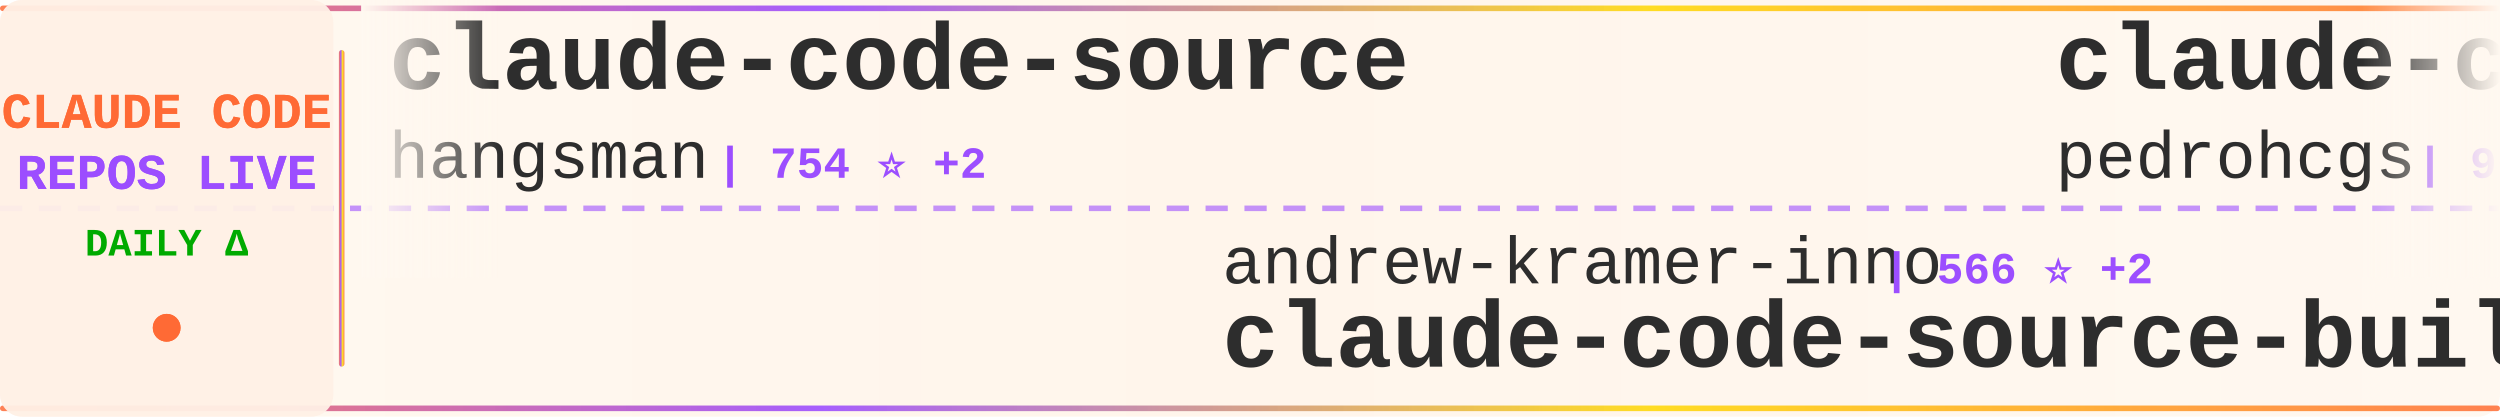
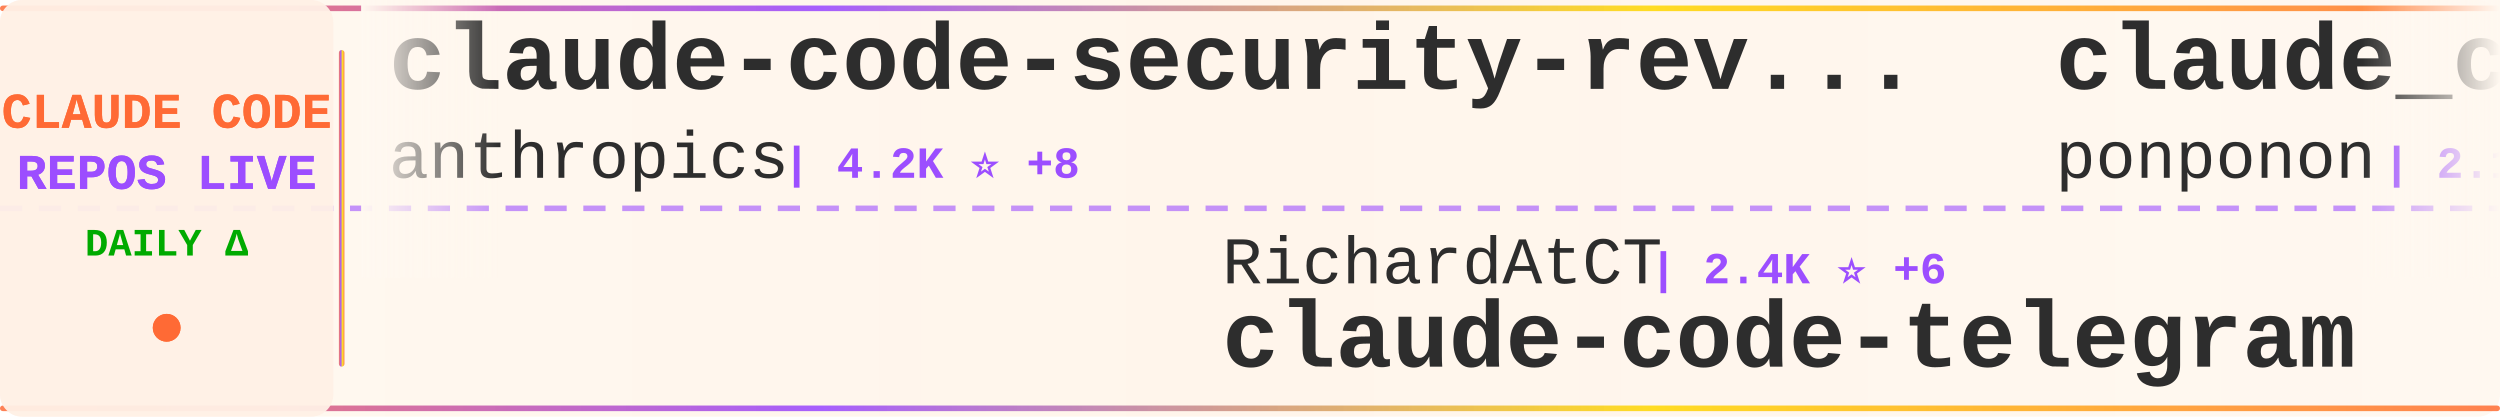
<svg xmlns="http://www.w3.org/2000/svg" width="900" height="150">
  <defs>
    <linearGradient id="tickerBg" x1="0%" y1="0%" x2="100%" y2="0%">
      <stop offset="0%" style="stop-color:#fff8f0;stop-opacity:0.98" />
      <stop offset="50%" style="stop-color:#fff5eb;stop-opacity:1" />
      <stop offset="100%" style="stop-color:#fff8f0;stop-opacity:0.98" />
    </linearGradient>
    <linearGradient id="borderGrad" x1="0%" y1="0%" x2="100%" y2="0%">
      <stop offset="0%" style="stop-color:#FF6B35;stop-opacity:0.85">
        <animate attributeName="stop-opacity" values="0.85;1;0.85" dur="2s" repeatCount="indefinite" />
      </stop>
      <stop offset="33%" style="stop-color:#9C4EFF;stop-opacity:0.9">
        <animate attributeName="stop-opacity" values="0.9;1;0.9" dur="2.2s" repeatCount="indefinite" />
      </stop>
      <stop offset="66%" style="stop-color:#FFD700;stop-opacity:0.85">
        <animate attributeName="stop-opacity" values="0.85;1;0.85" dur="1.8s" repeatCount="indefinite" />
      </stop>
      <stop offset="100%" style="stop-color:#FF6B35;stop-opacity:0.85">
        <animate attributeName="stop-opacity" values="0.85;1;0.85" dur="2s" repeatCount="indefinite" />
      </stop>
    </linearGradient>
    <filter id="textGlow">
      <feGaussianBlur stdDeviation="0.15" result="coloredBlur" />
      <feMerge>
        <feMergeNode in="coloredBlur" />
        <feMergeNode in="SourceGraphic" />
      </feMerge>
    </filter>
    <filter id="metricGlow">
      <feGaussianBlur stdDeviation="0.2" result="coloredBlur" />
      <feMerge>
        <feMergeNode in="coloredBlur" />
        <feMergeNode in="SourceGraphic" />
      </feMerge>
    </filter>
    <linearGradient id="leftFade" x1="0%" y1="0%" x2="100%" y2="0%">
      <stop offset="0%" style="stop-color:#fff8f0;stop-opacity:1" />
      <stop offset="100%" style="stop-color:#fff8f0;stop-opacity:0" />
    </linearGradient>
    <linearGradient id="rightFade" x1="0%" y1="0%" x2="100%" y2="0%">
      <stop offset="0%" style="stop-color:#fff8f0;stop-opacity:0" />
      <stop offset="100%" style="stop-color:#fff8f0;stop-opacity:1" />
    </linearGradient>
  </defs>
  <rect width="900" height="150" fill="url(#tickerBg)" rx="8" />
  <rect x="0" y="2" width="900" height="2" fill="url(#borderGrad)" rx="1" />
  <rect x="0" y="146" width="900" height="2" fill="url(#borderGrad)" rx="1" />
  <line x1="0" y1="75" x2="900" y2="75" stroke="#9C4EFF" stroke-width="2" stroke-dasharray="8 6" opacity="0.6" />
  <rect x="0" y="0" width="120" height="150" fill="#fff0e6" opacity="0.95" rx="8" />
  <text x="60" y="46" font-family="'Courier New', monospace" font-size="18" font-weight="bold" fill="#FF6B35" text-anchor="middle" filter="url(#textGlow)">
    CLAUDE CODE
  </text>
  <text x="60" y="68" font-family="'Courier New', monospace" font-size="18" font-weight="bold" fill="#9C4EFF" text-anchor="middle" filter="url(#textGlow)">
    REPOS LIVE
  </text>
  <text x="60" y="92" font-family="'Courier New', monospace" font-size="14" font-weight="bold" fill="#00aa00" text-anchor="middle">
    DAILY Δ
  </text>
  <circle cx="60" cy="118" r="5" fill="#FF6B35" filter="url(#metricGlow)">
    <animate attributeName="r" values="4;6;4" dur="1.5s" repeatCount="indefinite" />
    <animate attributeName="opacity" values="0.6;1;0.6" dur="1.5s" repeatCount="indefinite" />
  </circle>
  <rect x="122" y="18" width="2" height="114" fill="url(#borderGrad)" rx="1" />
  <clipPath id="tickerClip">
    <rect x="130" y="0" width="770" height="150" />
  </clipPath>
  <g clip-path="url(#tickerClip)">
    <g id="tickerItems">
      <animateTransform attributeName="transform" attributeType="XML" type="translate" from="0 0" to="-3000 0" dur="54s" repeatCount="indefinite" />
      <g transform="translate(0, 0)">
+         <text x="140" y="32" font-family="'Courier New', monospace" font-size="34" font-weight="bold" fill="#2d2d2d">claude-code-security-rev...</text>
+         <text x="140" y="64" font-family="'Courier New', monospace" font-size="24" font-weight="normal" fill="#2d2d2d" opacity="1.0">anthropics</text>
+         <text x="282" y="64" font-family="'Courier New', monospace" font-size="16" font-weight="bold" fill="#9C4EFF"> | 4.2K ⭐ +8</text>
+       </g>
+       <g transform="translate(300, 0)">
+         <text x="140" y="102" font-family="'Courier New', monospace" font-size="24" font-weight="normal" fill="#2d2d2d" opacity="1.0">RichardAtCT</text>
+         <text x="294" y="102" font-family="'Courier New', monospace" font-size="16" font-weight="bold" fill="#9C4EFF"> | 2.4K ⭐ +6</text>
+         <text x="140" y="132" font-family="'Courier New', monospace" font-size="34" font-weight="bold" fill="#2d2d2d">claude-code-telegram</text>
+       </g>
+       <g transform="translate(600, 0)">
+         <text x="140" y="32" font-family="'Courier New', monospace" font-size="34" font-weight="bold" fill="#2d2d2d">claude_code_src</text>
+         <text x="140" y="64" font-family="'Courier New', monospace" font-size="24" font-weight="normal" fill="#2d2d2d" opacity="1.0">ponponon</text>
+         <text x="258" y="64" font-family="'Courier New', monospace" font-size="16" font-weight="bold" fill="#9C4EFF"> | 2.1K ⭐ +9</text>
+       </g>
+       <g transform="translate(900, 0)">
+         <text x="140" y="102" font-family="'Courier New', monospace" font-size="24" font-weight="normal" fill="#2d2d2d" opacity="1.0">wshobson</text>
+         <text x="258" y="102" font-family="'Courier New', monospace" font-size="16" font-weight="bold" fill="#9C4EFF"> | 33.5K ⭐ +75</text>
+         <text x="140" y="132" font-family="'Courier New', monospace" font-size="34" font-weight="bold" fill="#2d2d2d">agents</text>
+       </g>
+       <g transform="translate(1200, 0)">
+         <text x="140" y="32" font-family="'Courier New', monospace" font-size="34" font-weight="bold" fill="#2d2d2d">claude-code-settings</text>
+         <text x="140" y="64" font-family="'Courier New', monospace" font-size="24" font-weight="normal" fill="#2d2d2d" opacity="1.0">feiskyer</text>
+         <text x="258" y="64" font-family="'Courier New', monospace" font-size="16" font-weight="bold" fill="#9C4EFF"> | 1.4K ⭐ +2</text>
+       </g>
+       <g transform="translate(1500, 0)">
+         <text x="140" y="102" font-family="'Courier New', monospace" font-size="24" font-weight="normal" fill="#2d2d2d" opacity="1.0">Donchitos</text>
+         <text x="270" y="102" font-family="'Courier New', monospace" font-size="16" font-weight="bold" fill="#9C4EFF"> | 8.7K ⭐ +83</text>
+         <text x="140" y="132" font-family="'Courier New', monospace" font-size="34" font-weight="bold" fill="#2d2d2d">Claude-Code-Game-Studios</text>
+       </g>
+       <g transform="translate(1800, 0)">
+         <text x="140" y="32" font-family="'Courier New', monospace" font-size="34" font-weight="bold" fill="#2d2d2d">claude-code-spec-workflo...</text>
+         <text x="140" y="64" font-family="'Courier New', monospace" font-size="24" font-weight="normal" fill="#2d2d2d" opacity="1.0">Pimzino</text>
+         <text x="246" y="64" font-family="'Courier New', monospace" font-size="16" font-weight="bold" fill="#9C4EFF"> | 3.6K ⭐ +1</text>
+       </g>
+       <g transform="translate(2100, 0)">
+         <text x="140" y="102" font-family="'Courier New', monospace" font-size="24" font-weight="normal" fill="#2d2d2d" opacity="1.0">diet103</text>
+         <text x="246" y="102" font-family="'Courier New', monospace" font-size="16" font-weight="bold" fill="#9C4EFF"> | 9.4K ⭐ +8</text>
+         <text x="140" y="132" font-family="'Courier New', monospace" font-size="34" font-weight="bold" fill="#2d2d2d">claude-code-infrastructu...</text>
+       </g>
+       <g transform="translate(2400, 0)">
        <text x="140" y="32" font-family="'Courier New', monospace" font-size="34" font-weight="bold" fill="#2d2d2d">claude-code-source</text>
        <text x="140" y="64" font-family="'Courier New', monospace" font-size="24" font-weight="normal" fill="#2d2d2d" opacity="1.0">hangsman</text>
        <text x="258" y="64" font-family="'Courier New', monospace" font-size="16" font-weight="bold" fill="#9C4EFF"> | 754 ⭐ +2</text>
      </g>
-       <g transform="translate(300, 0)">
-         <text x="140" y="102" font-family="'Courier New', monospace" font-size="24" font-weight="normal" fill="#2d2d2d" opacity="1.0">andrew-kramer-inno</text>
-         <text x="378" y="102" font-family="'Courier New', monospace" font-size="16" font-weight="bold" fill="#9C4EFF"> | 566 ⭐ +2</text>
-         <text x="140" y="132" font-family="'Courier New', monospace" font-size="34" font-weight="bold" fill="#2d2d2d">claude-code-source-build</text>
-       </g>
-       <g transform="translate(600, 0)">
-         <text x="140" y="32" font-family="'Courier New', monospace" font-size="34" font-weight="bold" fill="#2d2d2d">claude-code-my-workflow</text>
-         <text x="140" y="64" font-family="'Courier New', monospace" font-size="24" font-weight="normal" fill="#2d2d2d" opacity="1.0">pedrohcgs</text>
-         <text x="270" y="64" font-family="'Courier New', monospace" font-size="16" font-weight="bold" fill="#9C4EFF"> | 904 ⭐ +10</text>
-       </g>
-       <g transform="translate(900, 0)">
-         <text x="140" y="102" font-family="'Courier New', monospace" font-size="24" font-weight="normal" fill="#2d2d2d" opacity="1.0">chauncygu</text>
-         <text x="270" y="102" font-family="'Courier New', monospace" font-size="16" font-weight="bold" fill="#9C4EFF"> | 2.0K ⭐ +38</text>
-         <text x="140" y="132" font-family="'Courier New', monospace" font-size="34" font-weight="bold" fill="#2d2d2d">collection-claude-code-s...</text>
-       </g>
-       <g transform="translate(1200, 0)">
-         <text x="140" y="32" font-family="'Courier New', monospace" font-size="34" font-weight="bold" fill="#2d2d2d">Auto-claude-code-researc...</text>
-         <text x="140" y="64" font-family="'Courier New', monospace" font-size="24" font-weight="normal" fill="#2d2d2d" opacity="1.0">wanshuiyin</text>
-         <text x="282" y="64" font-family="'Courier New', monospace" font-size="16" font-weight="bold" fill="#9C4EFF"> | 6.3K ⭐ +124</text>
-       </g>
-       <g transform="translate(1500, 0)">
-         <text x="140" y="102" font-family="'Courier New', monospace" font-size="24" font-weight="normal" fill="#2d2d2d" opacity="1.0">Yeachan-Heo</text>
-         <text x="294" y="102" font-family="'Courier New', monospace" font-size="16" font-weight="bold" fill="#9C4EFF"> | 28.0K ⭐ +300</text>
-         <text x="140" y="132" font-family="'Courier New', monospace" font-size="34" font-weight="bold" fill="#2d2d2d">oh-my-claudecode</text>
-       </g>
-       <g transform="translate(1800, 0)">
-         <text x="140" y="32" font-family="'Courier New', monospace" font-size="34" font-weight="bold" fill="#2d2d2d">claude-code-proxy</text>
-         <text x="140" y="64" font-family="'Courier New', monospace" font-size="24" font-weight="normal" fill="#2d2d2d" opacity="1.0">1rgs</text>
-         <text x="210" y="64" font-family="'Courier New', monospace" font-size="16" font-weight="bold" fill="#9C4EFF"> | 3.4K ⭐ +5</text>
-       </g>
-       <g transform="translate(2100, 0)">
-         <text x="140" y="102" font-family="'Courier New', monospace" font-size="24" font-weight="normal" fill="#2d2d2d" opacity="1.0">obra</text>
-         <text x="210" y="102" font-family="'Courier New', monospace" font-size="16" font-weight="bold" fill="#9C4EFF"> | 148.3K ⭐ +1.3K</text>
-         <text x="140" y="132" font-family="'Courier New', monospace" font-size="34" font-weight="bold" fill="#2d2d2d">superpowers</text>
-       </g>
-       <g transform="translate(2400, 0)">
-         <text x="140" y="32" font-family="'Courier New', monospace" font-size="34" font-weight="bold" fill="#2d2d2d">claude-code-infrastructu...</text>
-         <text x="140" y="64" font-family="'Courier New', monospace" font-size="24" font-weight="normal" fill="#2d2d2d" opacity="1.0">diet103</text>
-         <text x="246" y="64" font-family="'Courier New', monospace" font-size="16" font-weight="bold" fill="#9C4EFF"> | 9.4K ⭐ +6</text>
-       </g>
      <g transform="translate(2700, 0)">
-         <text x="140" y="102" font-family="'Courier New', monospace" font-size="24" font-weight="normal" fill="#2d2d2d" opacity="1.0">OneRedOak</text>
-         <text x="270" y="102" font-family="'Courier New', monospace" font-size="16" font-weight="bold" fill="#9C4EFF"> | 3.8K ⭐ +1</text>
-         <text x="140" y="132" font-family="'Courier New', monospace" font-size="34" font-weight="bold" fill="#2d2d2d">claude-code-workflows</text>
+         <text x="140" y="102" font-family="'Courier New', monospace" font-size="24" font-weight="normal" fill="#2d2d2d" opacity="1.0">pedrohcgs</text>
+         <text x="270" y="102" font-family="'Courier New', monospace" font-size="16" font-weight="bold" fill="#9C4EFF"> | 904 ⭐ +7</text>
+         <text x="140" y="132" font-family="'Courier New', monospace" font-size="34" font-weight="bold" fill="#2d2d2d">claude-code-my-workflow</text>
      </g>
      <g transform="translate(3000, 0)">
-         <text x="140" y="32" font-family="'Courier New', monospace" font-size="34" font-weight="bold" fill="#2d2d2d">claude-code-source</text>
-         <text x="140" y="64" font-family="'Courier New', monospace" font-size="24" font-weight="normal" fill="#2d2d2d" opacity="1.0">hangsman</text>
-         <text x="258" y="64" font-family="'Courier New', monospace" font-size="16" font-weight="bold" fill="#9C4EFF"> | 754 ⭐ +2</text>
+         <text x="140" y="32" font-family="'Courier New', monospace" font-size="34" font-weight="bold" fill="#2d2d2d">claude-code-security-rev...</text>
+         <text x="140" y="64" font-family="'Courier New', monospace" font-size="24" font-weight="normal" fill="#2d2d2d" opacity="1.0">anthropics</text>
+         <text x="282" y="64" font-family="'Courier New', monospace" font-size="16" font-weight="bold" fill="#9C4EFF"> | 4.2K ⭐ +8</text>
      </g>
      <g transform="translate(3300, 0)">
-         <text x="140" y="102" font-family="'Courier New', monospace" font-size="24" font-weight="normal" fill="#2d2d2d" opacity="1.0">andrew-kramer-inno</text>
-         <text x="378" y="102" font-family="'Courier New', monospace" font-size="16" font-weight="bold" fill="#9C4EFF"> | 566 ⭐ +2</text>
-         <text x="140" y="132" font-family="'Courier New', monospace" font-size="34" font-weight="bold" fill="#2d2d2d">claude-code-source-build</text>
+         <text x="140" y="102" font-family="'Courier New', monospace" font-size="24" font-weight="normal" fill="#2d2d2d" opacity="1.0">RichardAtCT</text>
+         <text x="294" y="102" font-family="'Courier New', monospace" font-size="16" font-weight="bold" fill="#9C4EFF"> | 2.4K ⭐ +6</text>
+         <text x="140" y="132" font-family="'Courier New', monospace" font-size="34" font-weight="bold" fill="#2d2d2d">claude-code-telegram</text>
      </g>
      <g transform="translate(3600, 0)">
-         <text x="140" y="32" font-family="'Courier New', monospace" font-size="34" font-weight="bold" fill="#2d2d2d">claude-code-my-workflow</text>
-         <text x="140" y="64" font-family="'Courier New', monospace" font-size="24" font-weight="normal" fill="#2d2d2d" opacity="1.0">pedrohcgs</text>
-         <text x="270" y="64" font-family="'Courier New', monospace" font-size="16" font-weight="bold" fill="#9C4EFF"> | 904 ⭐ +10</text>
+         <text x="140" y="32" font-family="'Courier New', monospace" font-size="34" font-weight="bold" fill="#2d2d2d">claude_code_src</text>
+         <text x="140" y="64" font-family="'Courier New', monospace" font-size="24" font-weight="normal" fill="#2d2d2d" opacity="1.0">ponponon</text>
+         <text x="258" y="64" font-family="'Courier New', monospace" font-size="16" font-weight="bold" fill="#9C4EFF"> | 2.1K ⭐ +9</text>
      </g>
      <g transform="translate(3900, 0)">
-         <text x="140" y="102" font-family="'Courier New', monospace" font-size="24" font-weight="normal" fill="#2d2d2d" opacity="1.0">chauncygu</text>
-         <text x="270" y="102" font-family="'Courier New', monospace" font-size="16" font-weight="bold" fill="#9C4EFF"> | 2.0K ⭐ +38</text>
-         <text x="140" y="132" font-family="'Courier New', monospace" font-size="34" font-weight="bold" fill="#2d2d2d">collection-claude-code-s...</text>
+         <text x="140" y="102" font-family="'Courier New', monospace" font-size="24" font-weight="normal" fill="#2d2d2d" opacity="1.0">wshobson</text>
+         <text x="258" y="102" font-family="'Courier New', monospace" font-size="16" font-weight="bold" fill="#9C4EFF"> | 33.5K ⭐ +75</text>
+         <text x="140" y="132" font-family="'Courier New', monospace" font-size="34" font-weight="bold" fill="#2d2d2d">agents</text>
      </g>
    </g>
  </g>
  <rect x="130" y="0" width="50" height="100" fill="url(#leftFade)" />
  <rect x="850" y="0" width="50" height="100" fill="url(#rightFade)" />
</svg>
